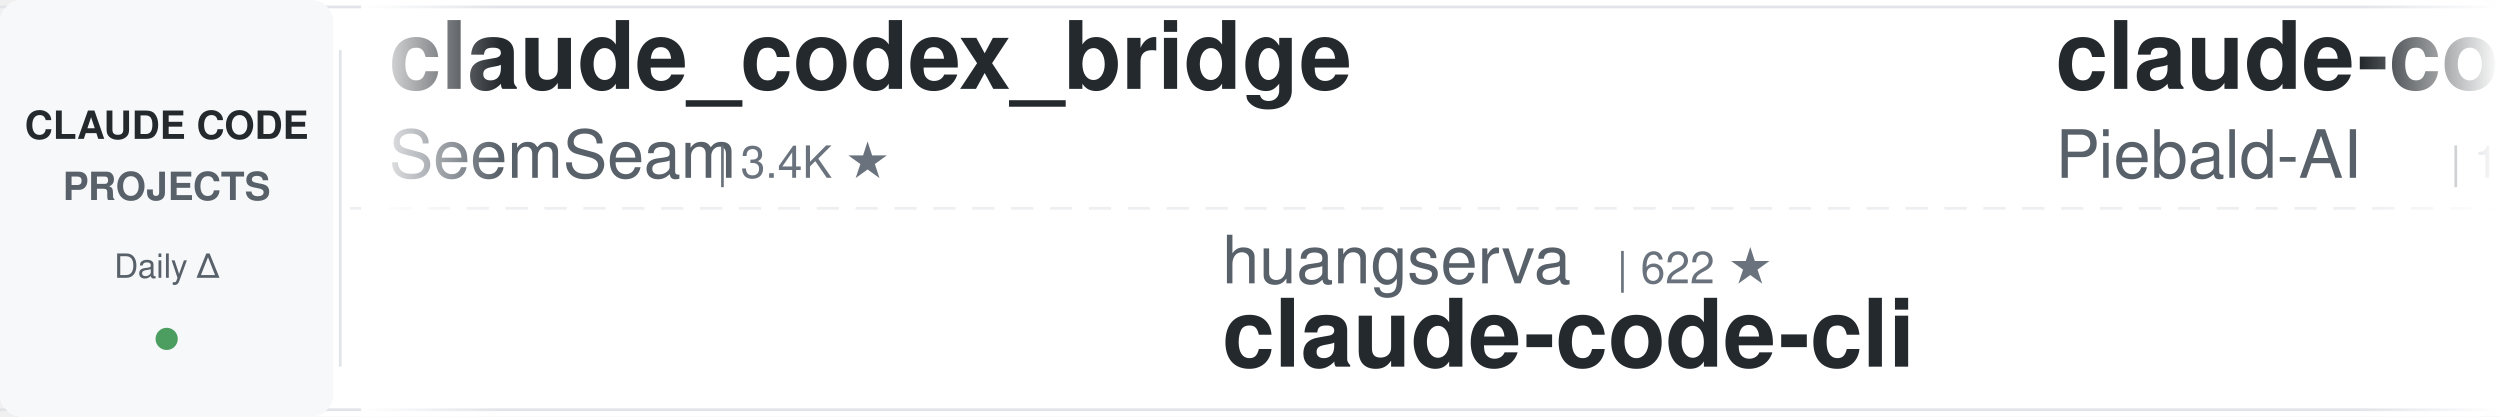
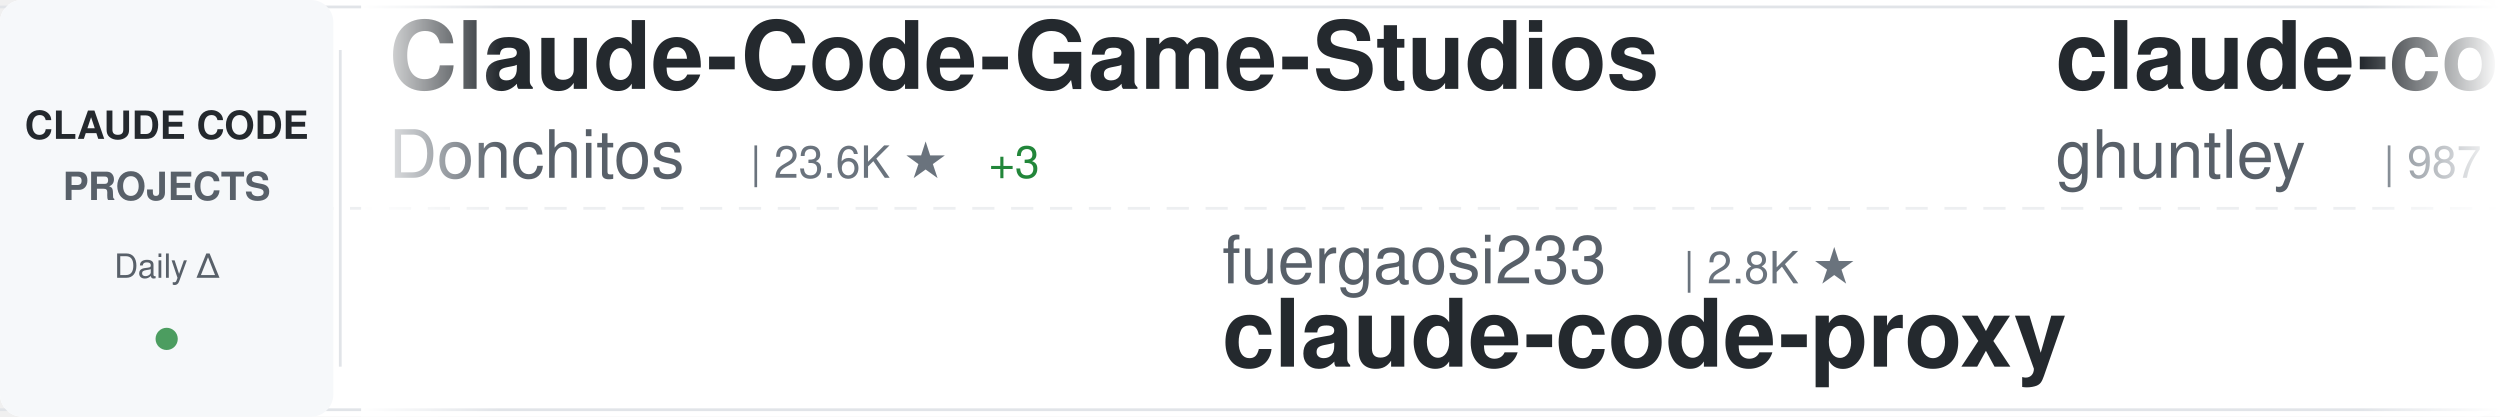
<svg xmlns="http://www.w3.org/2000/svg" width="900" height="150">
  <defs>
    <linearGradient id="awesomeLeftFade" x1="0%" y1="0%" x2="100%" y2="0%">
      <stop offset="0%" style="stop-color:#ffffff;stop-opacity:1" />
      <stop offset="100%" style="stop-color:#ffffff;stop-opacity:0" />
    </linearGradient>
    <linearGradient id="awesomeRightFade" x1="0%" y1="0%" x2="100%" y2="0%">
      <stop offset="0%" style="stop-color:#ffffff;stop-opacity:0" />
      <stop offset="100%" style="stop-color:#ffffff;stop-opacity:1" />
    </linearGradient>
  </defs>
  <rect width="900" height="150" fill="#ffffff" rx="8" />
  <rect x="0" y="2" width="900" height="1" fill="#e1e4e8" />
  <rect x="0" y="147" width="900" height="1" fill="#e1e4e8" />
  <line x1="0" y1="75" x2="900" y2="75" stroke="#e1e4e8" stroke-width="1" stroke-dasharray="8 6" opacity="0.6" />
  <rect x="0" y="0" width="120" height="150" fill="#f6f8fa" rx="8" />
  <text x="60" y="50" font-family="-apple-system, BlinkMacSystemFont, 'Segoe UI', Helvetica, Arial, sans-serif" font-size="14" font-weight="600" fill="#24292e" text-anchor="middle">CLAUDE CODE</text>
  <text x="60" y="72" font-family="-apple-system, BlinkMacSystemFont, 'Segoe UI', Helvetica, Arial, sans-serif" font-size="14" font-weight="600" fill="#586069" text-anchor="middle">PROJECTS</text>
  <text x="60" y="100" font-family="-apple-system, BlinkMacSystemFont, 'Segoe UI', Helvetica, Arial, sans-serif" font-size="12" font-weight="500" fill="#586069" text-anchor="middle">Daily Δ</text>
  <circle cx="60" cy="122" r="4" fill="#22863a" opacity="0.8" />
  <rect x="122" y="18" width="1" height="114" fill="#e1e4e8" />
  <clipPath id="awesomeTickerClip">
    <rect x="130" y="0" width="770" height="150" />
  </clipPath>
  <g clip-path="url(#awesomeTickerClip)">
    <g id="awesomeTickerItems">
      <animateTransform attributeName="transform" attributeType="XML" type="translate" from="0 0" to="-3000 0" dur="54s" repeatCount="indefinite" />
      <g transform="translate(0, 0)">
-         <text x="140" y="32" font-family="-apple-system, BlinkMacSystemFont, 'Segoe UI', Helvetica, Arial, sans-serif" font-size="34" font-weight="600" fill="#24292e">claude_codex_bridge</text>
-         <text x="140" y="64" font-family="-apple-system, BlinkMacSystemFont, 'Segoe UI', Helvetica, Arial, sans-serif" font-size="24" font-weight="400" fill="#586069">SeemSeam</text>
-         <text x="258" y="64" font-family="-apple-system, BlinkMacSystemFont, 'Segoe UI', Helvetica, Arial, sans-serif" font-size="16" font-weight="500" fill="#6a737d">| 3.4K ★</text>
+         <text x="140" y="32" font-family="-apple-system, BlinkMacSystemFont, 'Segoe UI', Helvetica, Arial, sans-serif" font-size="34" font-weight="600" fill="#24292e">Claude-Code-Game-Studios</text>
+         <text x="140" y="64" font-family="-apple-system, BlinkMacSystemFont, 'Segoe UI', Helvetica, Arial, sans-serif" font-size="24" font-weight="400" fill="#586069">Donchitos</text>
+         <text x="270" y="64" font-family="-apple-system, BlinkMacSystemFont, 'Segoe UI', Helvetica, Arial, sans-serif" font-size="16" font-weight="500" fill="#6a737d">| 23.6K ★</text>
+         <text x="356" y="64" font-family="-apple-system, BlinkMacSystemFont, 'Segoe UI', Helvetica, Arial, sans-serif" font-size="16" font-weight="500" fill="#22863a"> +3</text>
      </g>
      <g transform="translate(300, 0)">
-         <text x="140" y="102" font-family="-apple-system, BlinkMacSystemFont, 'Segoe UI', Helvetica, Arial, sans-serif" font-size="24" font-weight="400" fill="#586069">huangserva</text>
-         <text x="282" y="102" font-family="-apple-system, BlinkMacSystemFont, 'Segoe UI', Helvetica, Arial, sans-serif" font-size="16" font-weight="500" fill="#6a737d">| 622 ★</text>
-         <text x="140" y="132" font-family="-apple-system, BlinkMacSystemFont, 'Segoe UI', Helvetica, Arial, sans-serif" font-size="34" font-weight="600" fill="#24292e">claude-code-cli</text>
+         <text x="140" y="102" font-family="-apple-system, BlinkMacSystemFont, 'Segoe UI', Helvetica, Arial, sans-serif" font-size="24" font-weight="400" fill="#586069">fuergaosi233</text>
+         <text x="306" y="102" font-family="-apple-system, BlinkMacSystemFont, 'Segoe UI', Helvetica, Arial, sans-serif" font-size="16" font-weight="500" fill="#6a737d">| 2.8K ★</text>
+         <text x="140" y="132" font-family="-apple-system, BlinkMacSystemFont, 'Segoe UI', Helvetica, Arial, sans-serif" font-size="34" font-weight="600" fill="#24292e">claude-code-proxy</text>
      </g>
      <g transform="translate(600, 0)">
-         <text x="140" y="32" font-family="-apple-system, BlinkMacSystemFont, 'Segoe UI', Helvetica, Arial, sans-serif" font-size="34" font-weight="600" fill="#24292e">claude-code-system-promp...</text>
-         <text x="140" y="64" font-family="-apple-system, BlinkMacSystemFont, 'Segoe UI', Helvetica, Arial, sans-serif" font-size="24" font-weight="400" fill="#586069">Piebald-AI</text>
-         <text x="282" y="64" font-family="-apple-system, BlinkMacSystemFont, 'Segoe UI', Helvetica, Arial, sans-serif" font-size="16" font-weight="500" fill="#6a737d">| 12.2K ★</text>
-         <text x="368" y="64" font-family="-apple-system, BlinkMacSystemFont, 'Segoe UI', Helvetica, Arial, sans-serif" font-size="16" font-weight="500" fill="#22863a"> +1</text>
+         <text x="140" y="32" font-family="-apple-system, BlinkMacSystemFont, 'Segoe UI', Helvetica, Arial, sans-serif" font-size="34" font-weight="600" fill="#24292e">claude-code-source-code-...</text>
+         <text x="140" y="64" font-family="-apple-system, BlinkMacSystemFont, 'Segoe UI', Helvetica, Arial, sans-serif" font-size="24" font-weight="400" fill="#586069">ghuntley</text>
+         <text x="258" y="64" font-family="-apple-system, BlinkMacSystemFont, 'Segoe UI', Helvetica, Arial, sans-serif" font-size="16" font-weight="500" fill="#6a737d">| 987 ★</text>
      </g>
      <g transform="translate(900, 0)">
-         <text x="140" y="102" font-family="-apple-system, BlinkMacSystemFont, 'Segoe UI', Helvetica, Arial, sans-serif" font-size="24" font-weight="400" fill="#586069">krusemediallc</text>
-         <text x="318" y="102" font-family="-apple-system, BlinkMacSystemFont, 'Segoe UI', Helvetica, Arial, sans-serif" font-size="16" font-weight="500" fill="#6a737d">| 1.1K ★</text>
-         <text x="140" y="132" font-family="-apple-system, BlinkMacSystemFont, 'Segoe UI', Helvetica, Arial, sans-serif" font-size="34" font-weight="600" fill="#24292e">arcads-claude-code</text>
+         <text x="140" y="102" font-family="-apple-system, BlinkMacSystemFont, 'Segoe UI', Helvetica, Arial, sans-serif" font-size="24" font-weight="400" fill="#586069">Cranot</text>
+         <text x="234" y="102" font-family="-apple-system, BlinkMacSystemFont, 'Segoe UI', Helvetica, Arial, sans-serif" font-size="16" font-weight="500" fill="#6a737d">| 2.9K ★</text>
+         <text x="311" y="102" font-family="-apple-system, BlinkMacSystemFont, 'Segoe UI', Helvetica, Arial, sans-serif" font-size="16" font-weight="500" fill="#cb2431"> -1</text>
+         <text x="140" y="132" font-family="-apple-system, BlinkMacSystemFont, 'Segoe UI', Helvetica, Arial, sans-serif" font-size="34" font-weight="600" fill="#24292e">claude-code-guide</text>
      </g>
      <g transform="translate(1200, 0)">
-         <text x="140" y="32" font-family="-apple-system, BlinkMacSystemFont, 'Segoe UI', Helvetica, Arial, sans-serif" font-size="34" font-weight="600" fill="#24292e">claude-code-rev</text>
-         <text x="140" y="64" font-family="-apple-system, BlinkMacSystemFont, 'Segoe UI', Helvetica, Arial, sans-serif" font-size="24" font-weight="400" fill="#586069">oboard</text>
-         <text x="234" y="64" font-family="-apple-system, BlinkMacSystemFont, 'Segoe UI', Helvetica, Arial, sans-serif" font-size="16" font-weight="500" fill="#6a737d">| 3.3K ★</text>
+         <text x="140" y="32" font-family="-apple-system, BlinkMacSystemFont, 'Segoe UI', Helvetica, Arial, sans-serif" font-size="34" font-weight="600" fill="#24292e">claude-code-analysis</text>
+         <text x="140" y="64" font-family="-apple-system, BlinkMacSystemFont, 'Segoe UI', Helvetica, Arial, sans-serif" font-size="24" font-weight="400" fill="#586069">liuup</text>
+         <text x="222" y="64" font-family="-apple-system, BlinkMacSystemFont, 'Segoe UI', Helvetica, Arial, sans-serif" font-size="16" font-weight="500" fill="#6a737d">| 3.7K ★</text>
+         <text x="299" y="64" font-family="-apple-system, BlinkMacSystemFont, 'Segoe UI', Helvetica, Arial, sans-serif" font-size="16" font-weight="500" fill="#22863a"> +3</text>
      </g>
      <g transform="translate(1500, 0)">
-         <text x="140" y="102" font-family="-apple-system, BlinkMacSystemFont, 'Segoe UI', Helvetica, Arial, sans-serif" font-size="24" font-weight="400" fill="#586069">hangsman</text>
-         <text x="258" y="102" font-family="-apple-system, BlinkMacSystemFont, 'Segoe UI', Helvetica, Arial, sans-serif" font-size="16" font-weight="500" fill="#6a737d">| 790 ★</text>
-         <text x="140" y="132" font-family="-apple-system, BlinkMacSystemFont, 'Segoe UI', Helvetica, Arial, sans-serif" font-size="34" font-weight="600" fill="#24292e">claude-code-source</text>
+         <text x="140" y="102" font-family="-apple-system, BlinkMacSystemFont, 'Segoe UI', Helvetica, Arial, sans-serif" font-size="24" font-weight="400" fill="#586069">ding113</text>
+         <text x="246" y="102" font-family="-apple-system, BlinkMacSystemFont, 'Segoe UI', Helvetica, Arial, sans-serif" font-size="16" font-weight="500" fill="#6a737d">| 3.3K ★</text>
+         <text x="140" y="132" font-family="-apple-system, BlinkMacSystemFont, 'Segoe UI', Helvetica, Arial, sans-serif" font-size="34" font-weight="600" fill="#24292e">claude-code-hub</text>
      </g>
      <g transform="translate(1800, 0)">
-         <text x="140" y="32" font-family="-apple-system, BlinkMacSystemFont, 'Segoe UI', Helvetica, Arial, sans-serif" font-size="34" font-weight="600" fill="#24292e">collection-claude-code-s...</text>
-         <text x="140" y="64" font-family="-apple-system, BlinkMacSystemFont, 'Segoe UI', Helvetica, Arial, sans-serif" font-size="24" font-weight="400" fill="#586069">chauncygu</text>
-         <text x="270" y="64" font-family="-apple-system, BlinkMacSystemFont, 'Segoe UI', Helvetica, Arial, sans-serif" font-size="16" font-weight="500" fill="#6a737d">| 2.8K ★</text>
+         <text x="140" y="32" font-family="-apple-system, BlinkMacSystemFont, 'Segoe UI', Helvetica, Arial, sans-serif" font-size="34" font-weight="600" fill="#24292e">Claude-Code-Source-Study</text>
+         <text x="140" y="64" font-family="-apple-system, BlinkMacSystemFont, 'Segoe UI', Helvetica, Arial, sans-serif" font-size="24" font-weight="400" fill="#586069">luyao618</text>
+         <text x="258" y="64" font-family="-apple-system, BlinkMacSystemFont, 'Segoe UI', Helvetica, Arial, sans-serif" font-size="16" font-weight="500" fill="#6a737d">| 1.6K ★</text>
+         <text x="335" y="64" font-family="-apple-system, BlinkMacSystemFont, 'Segoe UI', Helvetica, Arial, sans-serif" font-size="16" font-weight="500" fill="#22863a"> +1</text>
      </g>
      <g transform="translate(2100, 0)">
-         <text x="140" y="102" font-family="-apple-system, BlinkMacSystemFont, 'Segoe UI', Helvetica, Arial, sans-serif" font-size="24" font-weight="400" fill="#586069">Njengah</text>
-         <text x="246" y="102" font-family="-apple-system, BlinkMacSystemFont, 'Segoe UI', Helvetica, Arial, sans-serif" font-size="16" font-weight="500" fill="#6a737d">| 1.9K ★</text>
-         <text x="323" y="102" font-family="-apple-system, BlinkMacSystemFont, 'Segoe UI', Helvetica, Arial, sans-serif" font-size="16" font-weight="500" fill="#22863a"> +1.9K</text>
-         <text x="140" y="132" font-family="-apple-system, BlinkMacSystemFont, 'Segoe UI', Helvetica, Arial, sans-serif" font-size="34" font-weight="600" fill="#24292e">claude-code-cheat-sheet</text>
+         <text x="140" y="102" font-family="-apple-system, BlinkMacSystemFont, 'Segoe UI', Helvetica, Arial, sans-serif" font-size="24" font-weight="400" fill="#586069">jqueryscript</text>
+         <text x="306" y="102" font-family="-apple-system, BlinkMacSystemFont, 'Segoe UI', Helvetica, Arial, sans-serif" font-size="16" font-weight="500" fill="#6a737d">| 488 ★</text>
+         <text x="140" y="132" font-family="-apple-system, BlinkMacSystemFont, 'Segoe UI', Helvetica, Arial, sans-serif" font-size="34" font-weight="600" fill="#24292e">awesome-claude-code</text>
      </g>
      <g transform="translate(2400, 0)">
-         <text x="140" y="32" font-family="-apple-system, BlinkMacSystemFont, 'Segoe UI', Helvetica, Arial, sans-serif" font-size="34" font-weight="600" fill="#24292e">oh-my-claudecode</text>
-         <text x="140" y="64" font-family="-apple-system, BlinkMacSystemFont, 'Segoe UI', Helvetica, Arial, sans-serif" font-size="24" font-weight="400" fill="#586069">Yeachan-Heo</text>
-         <text x="294" y="64" font-family="-apple-system, BlinkMacSystemFont, 'Segoe UI', Helvetica, Arial, sans-serif" font-size="16" font-weight="500" fill="#6a737d">| 38.4K ★</text>
-         <text x="380" y="64" font-family="-apple-system, BlinkMacSystemFont, 'Segoe UI', Helvetica, Arial, sans-serif" font-size="16" font-weight="500" fill="#22863a"> +9</text>
+         <text x="140" y="32" font-family="-apple-system, BlinkMacSystemFont, 'Segoe UI', Helvetica, Arial, sans-serif" font-size="34" font-weight="600" fill="#24292e">free-claude-code</text>
+         <text x="140" y="64" font-family="-apple-system, BlinkMacSystemFont, 'Segoe UI', Helvetica, Arial, sans-serif" font-size="24" font-weight="400" fill="#586069">Alishahryar1</text>
+         <text x="306" y="64" font-family="-apple-system, BlinkMacSystemFont, 'Segoe UI', Helvetica, Arial, sans-serif" font-size="16" font-weight="500" fill="#6a737d">| 44.6K ★</text>
+         <text x="392" y="64" font-family="-apple-system, BlinkMacSystemFont, 'Segoe UI', Helvetica, Arial, sans-serif" font-size="16" font-weight="500" fill="#22863a"> +16</text>
      </g>
      <g transform="translate(2700, 0)">
-         <text x="140" y="102" font-family="-apple-system, BlinkMacSystemFont, 'Segoe UI', Helvetica, Arial, sans-serif" font-size="24" font-weight="400" fill="#586069">JrCx7scC</text>
-         <text x="258" y="102" font-family="-apple-system, BlinkMacSystemFont, 'Segoe UI', Helvetica, Arial, sans-serif" font-size="16" font-weight="500" fill="#6a737d">| 373 ★</text>
-         <text x="140" y="132" font-family="-apple-system, BlinkMacSystemFont, 'Segoe UI', Helvetica, Arial, sans-serif" font-size="34" font-weight="600" fill="#24292e">claude-code-source</text>
+         <text x="140" y="102" font-family="-apple-system, BlinkMacSystemFont, 'Segoe UI', Helvetica, Arial, sans-serif" font-size="24" font-weight="400" fill="#586069">asgeirtj</text>
+         <text x="258" y="102" font-family="-apple-system, BlinkMacSystemFont, 'Segoe UI', Helvetica, Arial, sans-serif" font-size="16" font-weight="500" fill="#6a737d">| 62.4K ★</text>
+         <text x="344" y="102" font-family="-apple-system, BlinkMacSystemFont, 'Segoe UI', Helvetica, Arial, sans-serif" font-size="16" font-weight="500" fill="#22863a"> +10</text>
+         <text x="140" y="132" font-family="-apple-system, BlinkMacSystemFont, 'Segoe UI', Helvetica, Arial, sans-serif" font-size="34" font-weight="600" fill="#24292e">system_prompts_leaks</text>
      </g>
      <g transform="translate(3000, 0)">
-         <text x="140" y="32" font-family="-apple-system, BlinkMacSystemFont, 'Segoe UI', Helvetica, Arial, sans-serif" font-size="34" font-weight="600" fill="#24292e">claude_codex_bridge</text>
-         <text x="140" y="64" font-family="-apple-system, BlinkMacSystemFont, 'Segoe UI', Helvetica, Arial, sans-serif" font-size="24" font-weight="400" fill="#586069">SeemSeam</text>
-         <text x="258" y="64" font-family="-apple-system, BlinkMacSystemFont, 'Segoe UI', Helvetica, Arial, sans-serif" font-size="16" font-weight="500" fill="#6a737d">| 3.4K ★</text>
+         <text x="140" y="32" font-family="-apple-system, BlinkMacSystemFont, 'Segoe UI', Helvetica, Arial, sans-serif" font-size="34" font-weight="600" fill="#24292e">Claude-Code-Game-Studios</text>
+         <text x="140" y="64" font-family="-apple-system, BlinkMacSystemFont, 'Segoe UI', Helvetica, Arial, sans-serif" font-size="24" font-weight="400" fill="#586069">Donchitos</text>
+         <text x="270" y="64" font-family="-apple-system, BlinkMacSystemFont, 'Segoe UI', Helvetica, Arial, sans-serif" font-size="16" font-weight="500" fill="#6a737d">| 23.6K ★</text>
+         <text x="356" y="64" font-family="-apple-system, BlinkMacSystemFont, 'Segoe UI', Helvetica, Arial, sans-serif" font-size="16" font-weight="500" fill="#22863a"> +3</text>
      </g>
      <g transform="translate(3300, 0)">
-         <text x="140" y="102" font-family="-apple-system, BlinkMacSystemFont, 'Segoe UI', Helvetica, Arial, sans-serif" font-size="24" font-weight="400" fill="#586069">huangserva</text>
-         <text x="282" y="102" font-family="-apple-system, BlinkMacSystemFont, 'Segoe UI', Helvetica, Arial, sans-serif" font-size="16" font-weight="500" fill="#6a737d">| 622 ★</text>
-         <text x="140" y="132" font-family="-apple-system, BlinkMacSystemFont, 'Segoe UI', Helvetica, Arial, sans-serif" font-size="34" font-weight="600" fill="#24292e">claude-code-cli</text>
+         <text x="140" y="102" font-family="-apple-system, BlinkMacSystemFont, 'Segoe UI', Helvetica, Arial, sans-serif" font-size="24" font-weight="400" fill="#586069">fuergaosi233</text>
+         <text x="306" y="102" font-family="-apple-system, BlinkMacSystemFont, 'Segoe UI', Helvetica, Arial, sans-serif" font-size="16" font-weight="500" fill="#6a737d">| 2.8K ★</text>
+         <text x="140" y="132" font-family="-apple-system, BlinkMacSystemFont, 'Segoe UI', Helvetica, Arial, sans-serif" font-size="34" font-weight="600" fill="#24292e">claude-code-proxy</text>
      </g>
      <g transform="translate(3600, 0)">
-         <text x="140" y="32" font-family="-apple-system, BlinkMacSystemFont, 'Segoe UI', Helvetica, Arial, sans-serif" font-size="34" font-weight="600" fill="#24292e">claude-code-system-promp...</text>
-         <text x="140" y="64" font-family="-apple-system, BlinkMacSystemFont, 'Segoe UI', Helvetica, Arial, sans-serif" font-size="24" font-weight="400" fill="#586069">Piebald-AI</text>
-         <text x="282" y="64" font-family="-apple-system, BlinkMacSystemFont, 'Segoe UI', Helvetica, Arial, sans-serif" font-size="16" font-weight="500" fill="#6a737d">| 12.2K ★</text>
-         <text x="368" y="64" font-family="-apple-system, BlinkMacSystemFont, 'Segoe UI', Helvetica, Arial, sans-serif" font-size="16" font-weight="500" fill="#22863a"> +1</text>
+         <text x="140" y="32" font-family="-apple-system, BlinkMacSystemFont, 'Segoe UI', Helvetica, Arial, sans-serif" font-size="34" font-weight="600" fill="#24292e">claude-code-source-code-...</text>
+         <text x="140" y="64" font-family="-apple-system, BlinkMacSystemFont, 'Segoe UI', Helvetica, Arial, sans-serif" font-size="24" font-weight="400" fill="#586069">ghuntley</text>
+         <text x="258" y="64" font-family="-apple-system, BlinkMacSystemFont, 'Segoe UI', Helvetica, Arial, sans-serif" font-size="16" font-weight="500" fill="#6a737d">| 987 ★</text>
      </g>
      <g transform="translate(3900, 0)">
-         <text x="140" y="102" font-family="-apple-system, BlinkMacSystemFont, 'Segoe UI', Helvetica, Arial, sans-serif" font-size="24" font-weight="400" fill="#586069">krusemediallc</text>
-         <text x="318" y="102" font-family="-apple-system, BlinkMacSystemFont, 'Segoe UI', Helvetica, Arial, sans-serif" font-size="16" font-weight="500" fill="#6a737d">| 1.1K ★</text>
-         <text x="140" y="132" font-family="-apple-system, BlinkMacSystemFont, 'Segoe UI', Helvetica, Arial, sans-serif" font-size="34" font-weight="600" fill="#24292e">arcads-claude-code</text>
+         <text x="140" y="102" font-family="-apple-system, BlinkMacSystemFont, 'Segoe UI', Helvetica, Arial, sans-serif" font-size="24" font-weight="400" fill="#586069">Cranot</text>
+         <text x="234" y="102" font-family="-apple-system, BlinkMacSystemFont, 'Segoe UI', Helvetica, Arial, sans-serif" font-size="16" font-weight="500" fill="#6a737d">| 2.9K ★</text>
+         <text x="311" y="102" font-family="-apple-system, BlinkMacSystemFont, 'Segoe UI', Helvetica, Arial, sans-serif" font-size="16" font-weight="500" fill="#cb2431"> -1</text>
+         <text x="140" y="132" font-family="-apple-system, BlinkMacSystemFont, 'Segoe UI', Helvetica, Arial, sans-serif" font-size="34" font-weight="600" fill="#24292e">claude-code-guide</text>
      </g>
    </g>
  </g>
  <rect x="130" y="0" width="50" height="150" fill="url(#awesomeLeftFade)" />
  <rect x="850" y="0" width="50" height="150" fill="url(#awesomeRightFade)" />
</svg>
